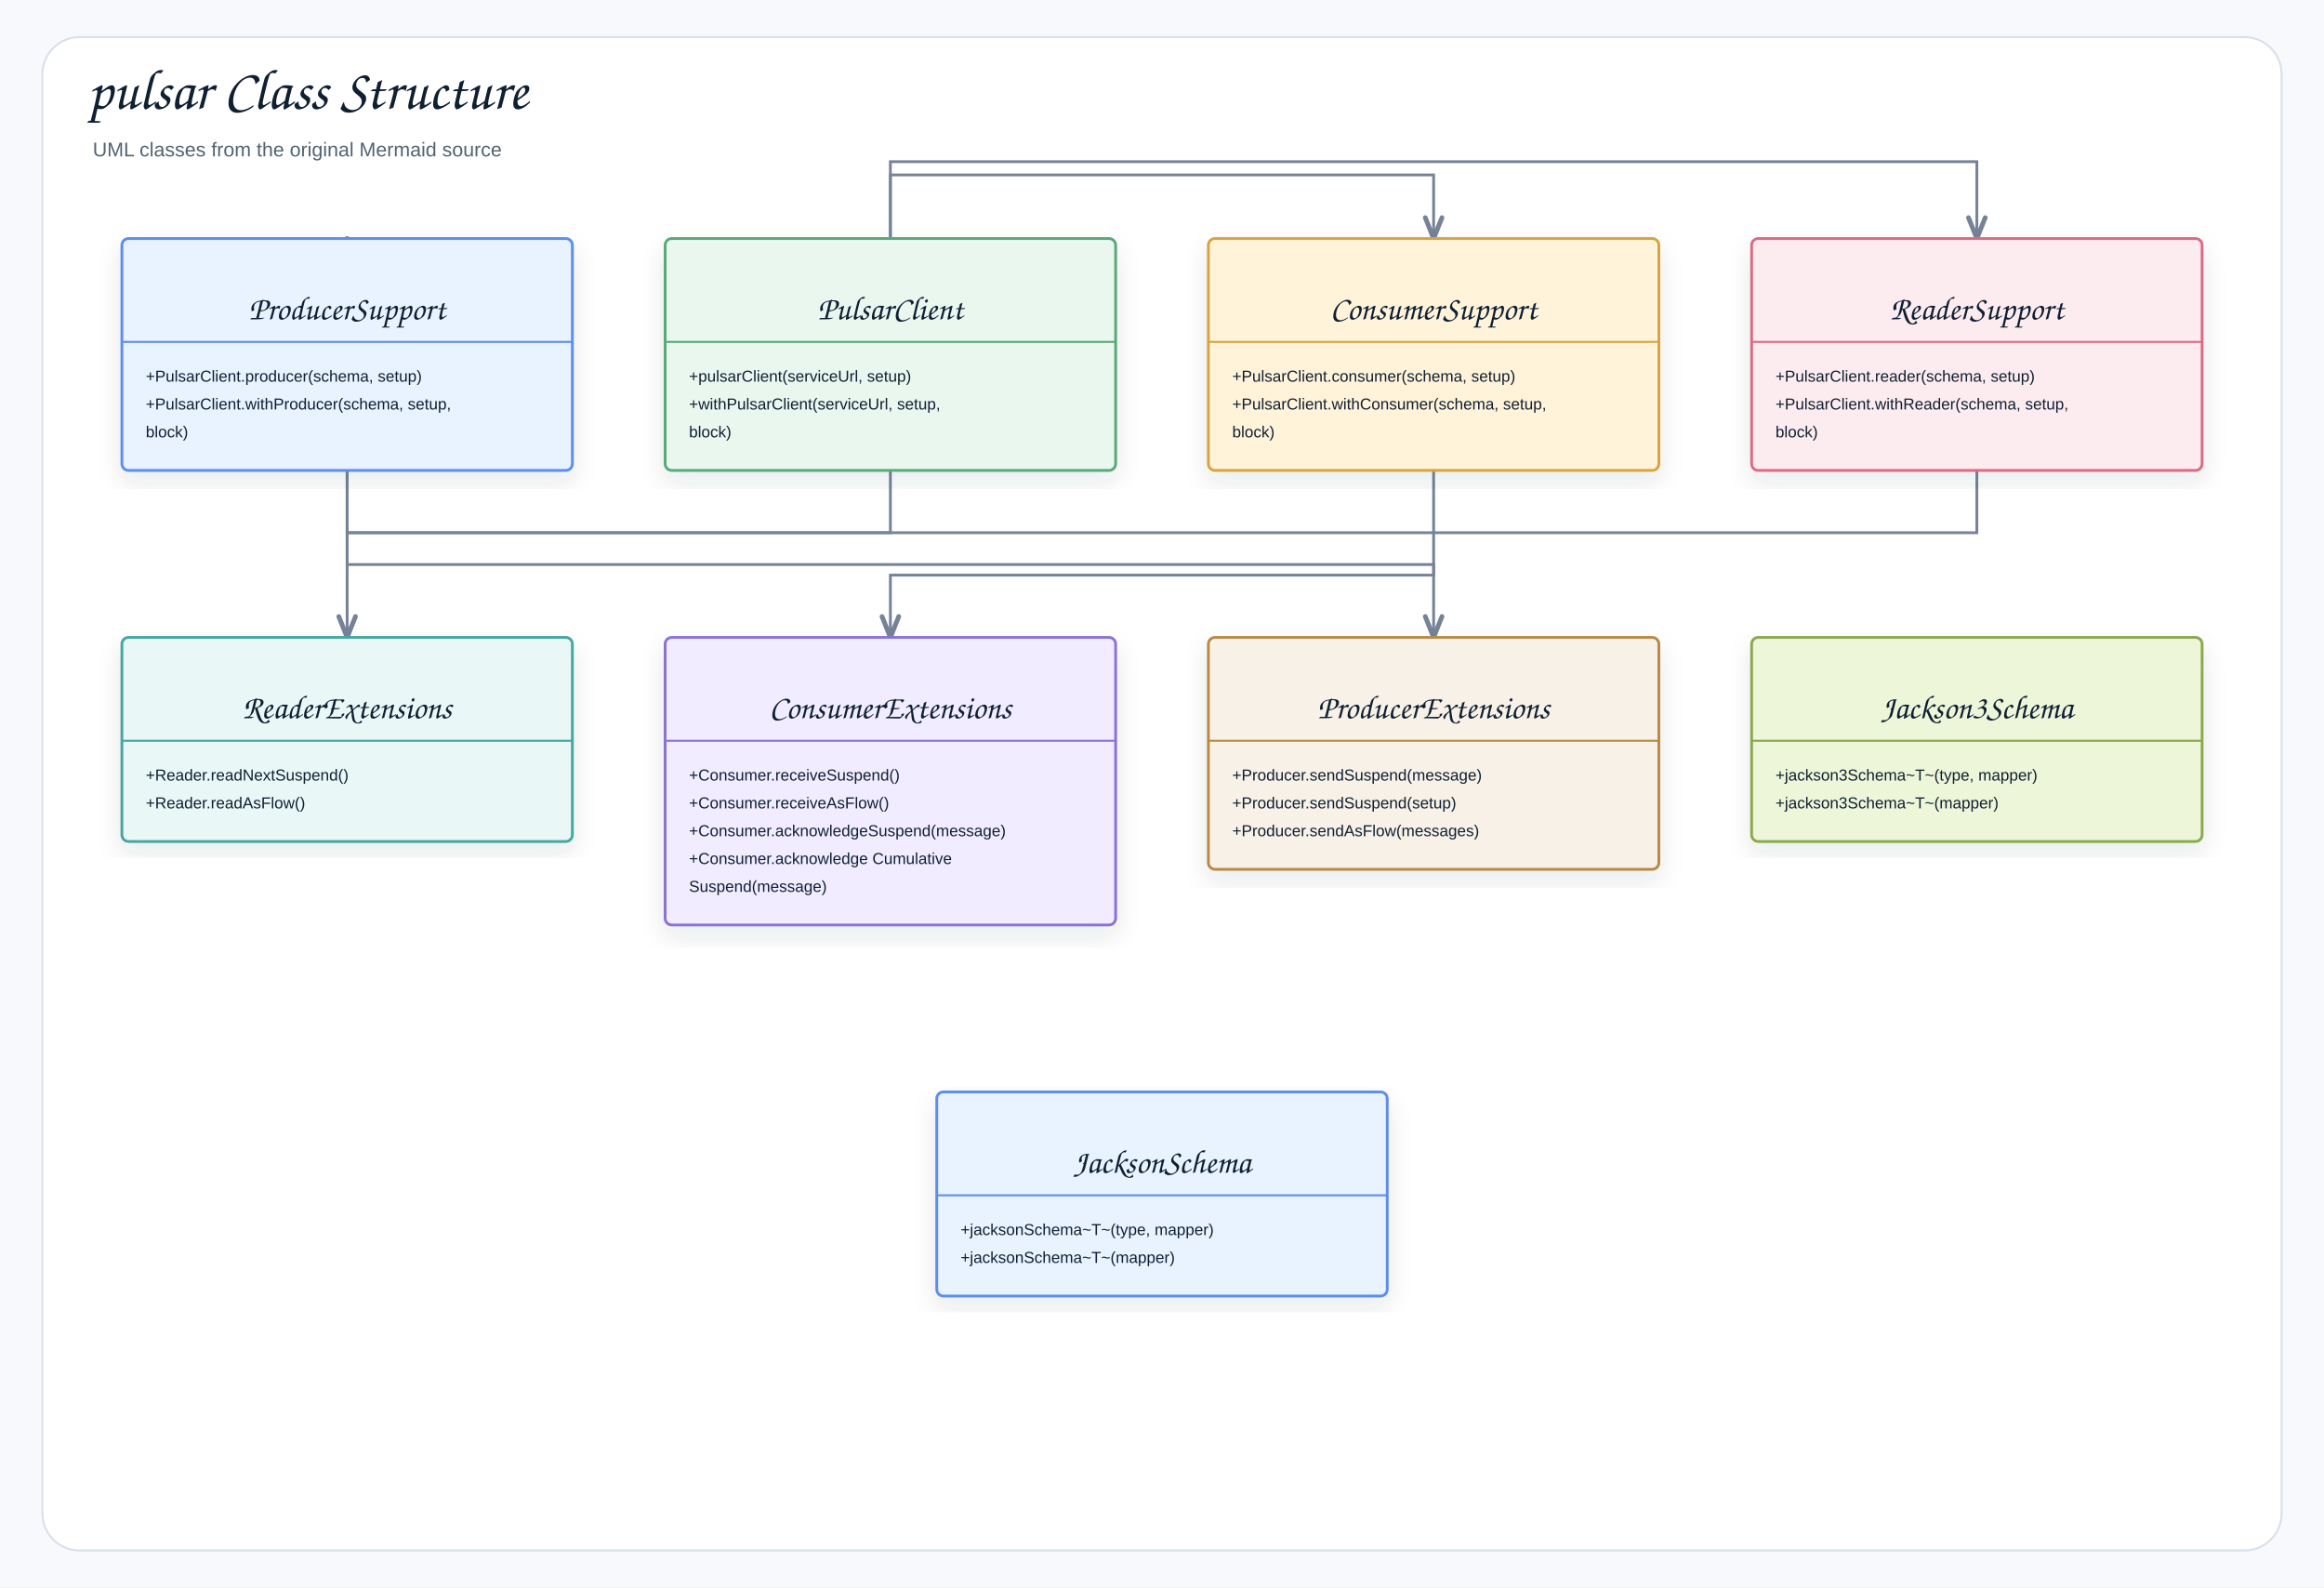
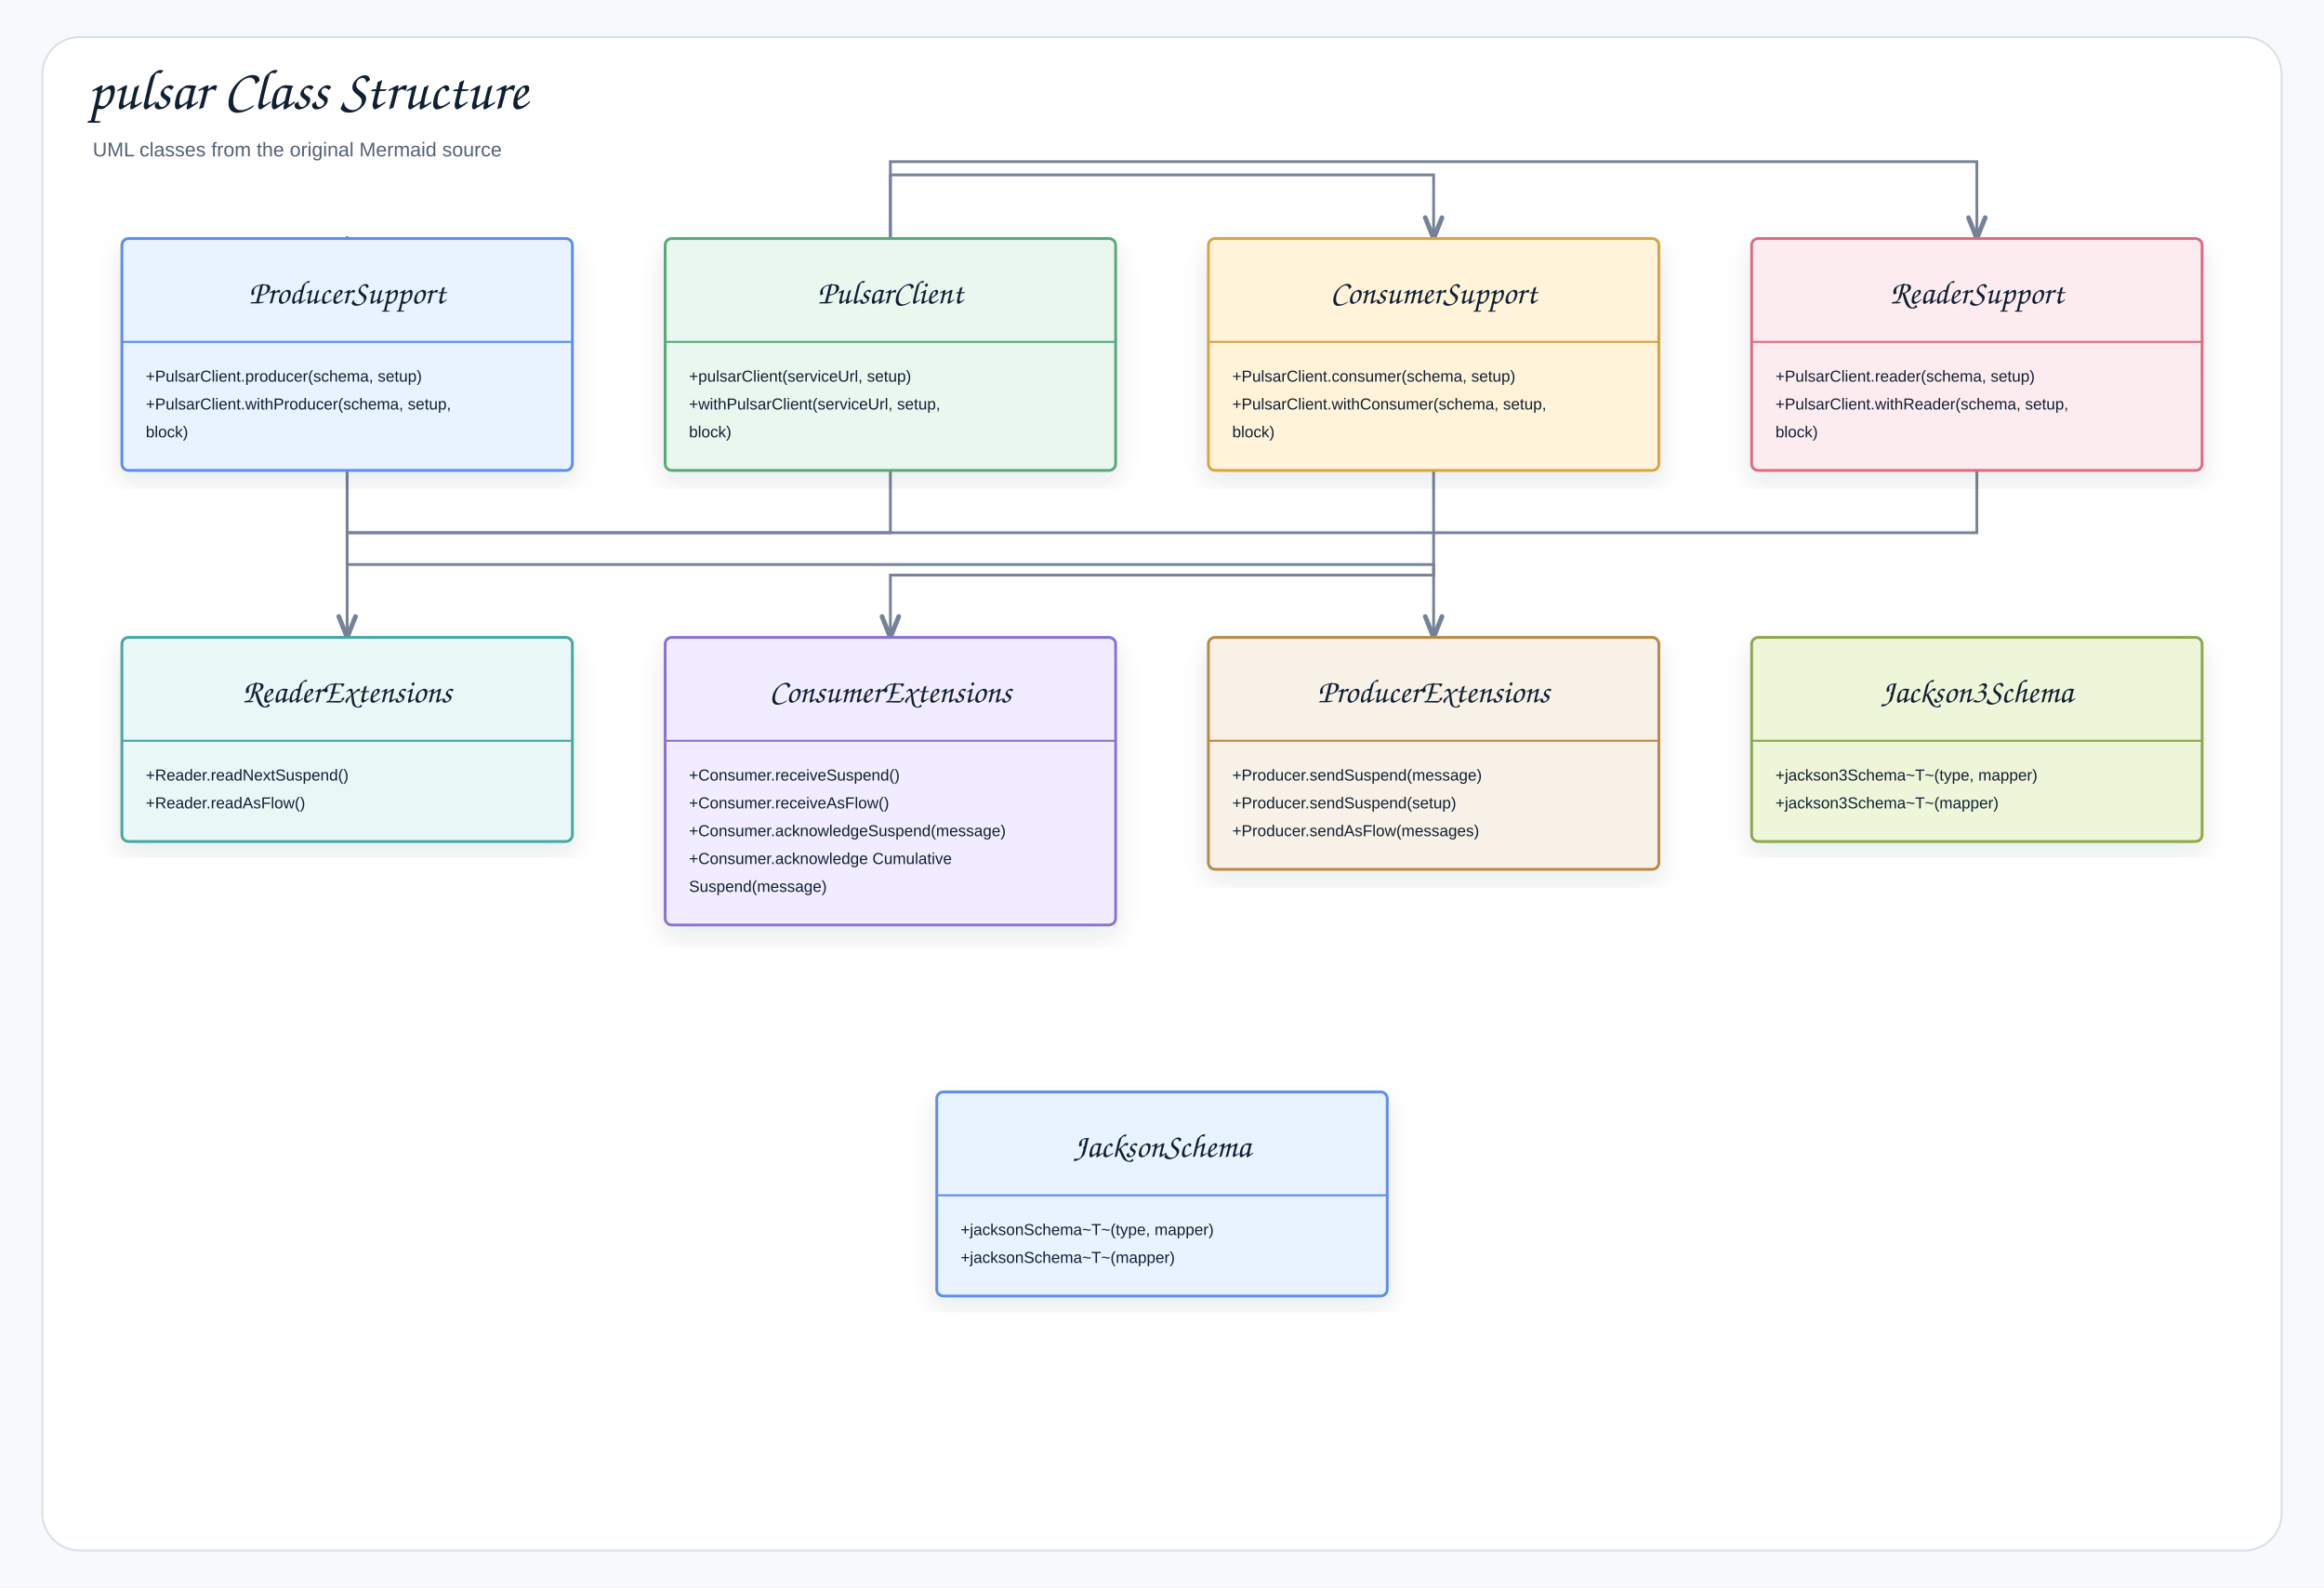
<svg xmlns="http://www.w3.org/2000/svg" width="1754" height="1198" viewBox="0 0 1754 1198" role="img" aria-label="pulsar Class Structure">
  <defs>
    <filter id="shadow" x="-8%" y="-8%" width="116%" height="116%">
      <feDropShadow dx="0" dy="8" stdDeviation="9" flood-color="#1f2937" flood-opacity="0.10" />
    </filter>
    <marker id="openArrow" markerWidth="10" markerHeight="8" refX="8.5" refY="4" orient="auto" markerUnits="strokeWidth">
      <path d="M 1 1 L 8.5 4 L 1 7" fill="none" stroke="#758297" stroke-width="1.7" stroke-linecap="round" stroke-linejoin="round" />
    </marker>
    <marker id="inherit" markerWidth="11" markerHeight="10" refX="9.5" refY="5" orient="auto" markerUnits="strokeWidth">
      <path d="M 0.5 1 L 9.5 5 L 0.5 9 Z" fill="#ffffff" stroke="#758297" stroke-width="1.7" />
    </marker>
    <style>
    .canvas{fill:#f7f9fc}.frame{fill:#fff;stroke:#d8e0ea;stroke-width:1.5}
    .title{font-family:"Architects Daughter","Comic Sans MS","Comic Sans",cursive;font-size:43px;font-weight:400;fill:#102033}
    .subtitle{font-family:"Comic Sans MS","Comic Sans","Comic Neue",Arial,sans-serif;font-size:15px;font-weight:400;fill:#536273}
    .label{font-family:"Architects Daughter","Comic Sans MS","Comic Sans",cursive;font-size:25px;font-weight:400;fill:#102033}
    .smallLabel{font-family:"Architects Daughter","Comic Sans MS","Comic Sans",cursive;font-size:21px;font-weight:400;fill:#102033}
    .mono{font-family:"Comic Sans MS","Comic Sans","Comic Neue",Arial,sans-serif;font-size:12px;font-weight:400;fill:#102033}
    .small{font-family:"Comic Sans MS","Comic Sans","Comic Neue",Arial,sans-serif;font-size:12px;font-weight:400;fill:#536273}
    .strong{font-family:"Comic Sans MS","Comic Sans","Comic Neue",Arial,sans-serif;font-size:13px;font-weight:400;fill:#102033}
    .card{stroke-width:2.1;filter:url(#shadow)}.compartment{stroke-width:1.5;fill:none}
    .line{stroke:#758297;stroke-width:2.1;fill:none;marker-end:url(#openArrow)}
    .plainLine{stroke:#758297;stroke-width:2.1;fill:none}
    .dashed{stroke:#758297;stroke-width:2.1;stroke-dasharray:7 6;fill:none;marker-end:url(#openArrow)}
    .inheritLine{stroke:#758297;stroke-width:2.2;fill:none;marker-end:url(#inherit)}
    .implLine{stroke:#758297;stroke-width:2.2;stroke-dasharray:8 7;fill:none;marker-end:url(#inherit)}
  </style>
  </defs>
  <rect class="canvas" width="1754" height="1198" />
  <rect class="frame" x="32" y="28" width="1690" height="1142" rx="28" />
  <text class="title" x="66" y="82">pulsar Class Structure</text>
  <text class="subtitle" x="70" y="118">UML classes from the original Mermaid source</text>
  <path class="line" d="M1492 355 L1492 402 L262 402 L262 481" />
  <path class="line" d="M1082 355 L1082 434 L672 434 L672 481" />
  <path class="line" d="M262 355 L262 426 L1082 426 L1082 481" />
  <path class="line" d="M672 355 L672 122 L1492 122 L1492 180" />
  <path class="line" d="M672 355 L672 132 L1082 132 L1082 180" />
  <path class="line" d="M672 355 L672 402 L262 402 L262 180" />
  <g transform="translate(92,180)">
    <rect class="card" x="0" y="0" width="340" height="175" rx="5" fill="#E8F3FF" stroke="#5B8DEF" />
    <line class="compartment" x1="0" y1="78" x2="340" y2="78" stroke="#5B8DEF" />
-     <text class="small" x="170" y="26" text-anchor="middle" />
-     <text class="label" x="170" y="61" text-anchor="middle">ProducerSupport</text>
+     <text class="label" x="170" y="49" text-anchor="middle">ProducerSupport</text>
    <text class="mono" x="18" y="108">+PulsarClient.producer(schema, setup)</text>
    <text class="mono" x="18" y="129">+PulsarClient.withProducer(schema, setup,</text>
    <text class="mono" x="18" y="150">block)</text>
  </g>
  <g transform="translate(502,180)">
    <rect class="card" x="0" y="0" width="340" height="175" rx="5" fill="#EAF7EF" stroke="#58A978" />
    <line class="compartment" x1="0" y1="78" x2="340" y2="78" stroke="#58A978" />
-     <text class="small" x="170" y="26" text-anchor="middle" />
-     <text class="label" x="170" y="61" text-anchor="middle">PulsarClient</text>
+     <text class="label" x="170" y="49" text-anchor="middle">PulsarClient</text>
    <text class="mono" x="18" y="108">+pulsarClient(serviceUrl, setup)</text>
    <text class="mono" x="18" y="129">+withPulsarClient(serviceUrl, setup,</text>
    <text class="mono" x="18" y="150">block)</text>
  </g>
  <g transform="translate(912,180)">
    <rect class="card" x="0" y="0" width="340" height="175" rx="5" fill="#FFF3D9" stroke="#D6A441" />
    <line class="compartment" x1="0" y1="78" x2="340" y2="78" stroke="#D6A441" />
-     <text class="small" x="170" y="26" text-anchor="middle" />
-     <text class="label" x="170" y="61" text-anchor="middle">ConsumerSupport</text>
+     <text class="label" x="170" y="49" text-anchor="middle">ConsumerSupport</text>
    <text class="mono" x="18" y="108">+PulsarClient.consumer(schema, setup)</text>
    <text class="mono" x="18" y="129">+PulsarClient.withConsumer(schema, setup,</text>
    <text class="mono" x="18" y="150">block)</text>
  </g>
  <g transform="translate(1322,180)">
    <rect class="card" x="0" y="0" width="340" height="175" rx="5" fill="#FDECEF" stroke="#DC6B82" />
    <line class="compartment" x1="0" y1="78" x2="340" y2="78" stroke="#DC6B82" />
-     <text class="small" x="170" y="26" text-anchor="middle" />
-     <text class="label" x="170" y="61" text-anchor="middle">ReaderSupport</text>
+     <text class="label" x="170" y="49" text-anchor="middle">ReaderSupport</text>
    <text class="mono" x="18" y="108">+PulsarClient.reader(schema, setup)</text>
    <text class="mono" x="18" y="129">+PulsarClient.withReader(schema, setup,</text>
    <text class="mono" x="18" y="150">block)</text>
  </g>
  <g transform="translate(92,481)">
    <rect class="card" x="0" y="0" width="340" height="154" rx="5" fill="#E9F7F6" stroke="#45A7A1" />
    <line class="compartment" x1="0" y1="78" x2="340" y2="78" stroke="#45A7A1" />
-     <text class="small" x="170" y="26" text-anchor="middle" />
-     <text class="label" x="170" y="61" text-anchor="middle">ReaderExtensions</text>
+     <text class="label" x="170" y="49" text-anchor="middle">ReaderExtensions</text>
    <text class="mono" x="18" y="108">+Reader.readNextSuspend()</text>
    <text class="mono" x="18" y="129">+Reader.readAsFlow()</text>
  </g>
  <g transform="translate(502,481)">
    <rect class="card" x="0" y="0" width="340" height="217" rx="5" fill="#F1ECFF" stroke="#8A72D6" />
    <line class="compartment" x1="0" y1="78" x2="340" y2="78" stroke="#8A72D6" />
-     <text class="small" x="170" y="26" text-anchor="middle" />
-     <text class="label" x="170" y="61" text-anchor="middle">ConsumerExtensions</text>
+     <text class="label" x="170" y="49" text-anchor="middle">ConsumerExtensions</text>
    <text class="mono" x="18" y="108">+Consumer.receiveSuspend()</text>
    <text class="mono" x="18" y="129">+Consumer.receiveAsFlow()</text>
    <text class="mono" x="18" y="150">+Consumer.acknowledgeSuspend(message)</text>
    <text class="mono" x="18" y="171">+Consumer.acknowledge Cumulative</text>
    <text class="mono" x="18" y="192">Suspend(message)</text>
  </g>
  <g transform="translate(912,481)">
    <rect class="card" x="0" y="0" width="340" height="175" rx="5" fill="#F7F1E7" stroke="#B88A44" />
    <line class="compartment" x1="0" y1="78" x2="340" y2="78" stroke="#B88A44" />
-     <text class="small" x="170" y="26" text-anchor="middle" />
-     <text class="label" x="170" y="61" text-anchor="middle">ProducerExtensions</text>
+     <text class="label" x="170" y="49" text-anchor="middle">ProducerExtensions</text>
    <text class="mono" x="18" y="108">+Producer.sendSuspend(message)</text>
    <text class="mono" x="18" y="129">+Producer.sendSuspend(setup)</text>
    <text class="mono" x="18" y="150">+Producer.sendAsFlow(messages)</text>
  </g>
  <g transform="translate(1322,481)">
    <rect class="card" x="0" y="0" width="340" height="154" rx="5" fill="#EEF6D9" stroke="#8BA84D" />
    <line class="compartment" x1="0" y1="78" x2="340" y2="78" stroke="#8BA84D" />
-     <text class="small" x="170" y="26" text-anchor="middle" />
-     <text class="label" x="170" y="61" text-anchor="middle">Jackson3Schema</text>
+     <text class="label" x="170" y="49" text-anchor="middle">Jackson3Schema</text>
    <text class="mono" x="18" y="108">+jackson3Schema~T~(type, mapper)</text>
    <text class="mono" x="18" y="129">+jackson3Schema~T~(mapper)</text>
  </g>
  <g transform="translate(707,824)">
    <rect class="card" x="0" y="0" width="340" height="154" rx="5" fill="#E8F3FF" stroke="#5B8DEF" />
    <line class="compartment" x1="0" y1="78" x2="340" y2="78" stroke="#5B8DEF" />
-     <text class="small" x="170" y="26" text-anchor="middle" />
-     <text class="label" x="170" y="61" text-anchor="middle">JacksonSchema</text>
+     <text class="label" x="170" y="49" text-anchor="middle">JacksonSchema</text>
    <text class="mono" x="18" y="108">+jacksonSchema~T~(type, mapper)</text>
    <text class="mono" x="18" y="129">+jacksonSchema~T~(mapper)</text>
  </g>
</svg>
